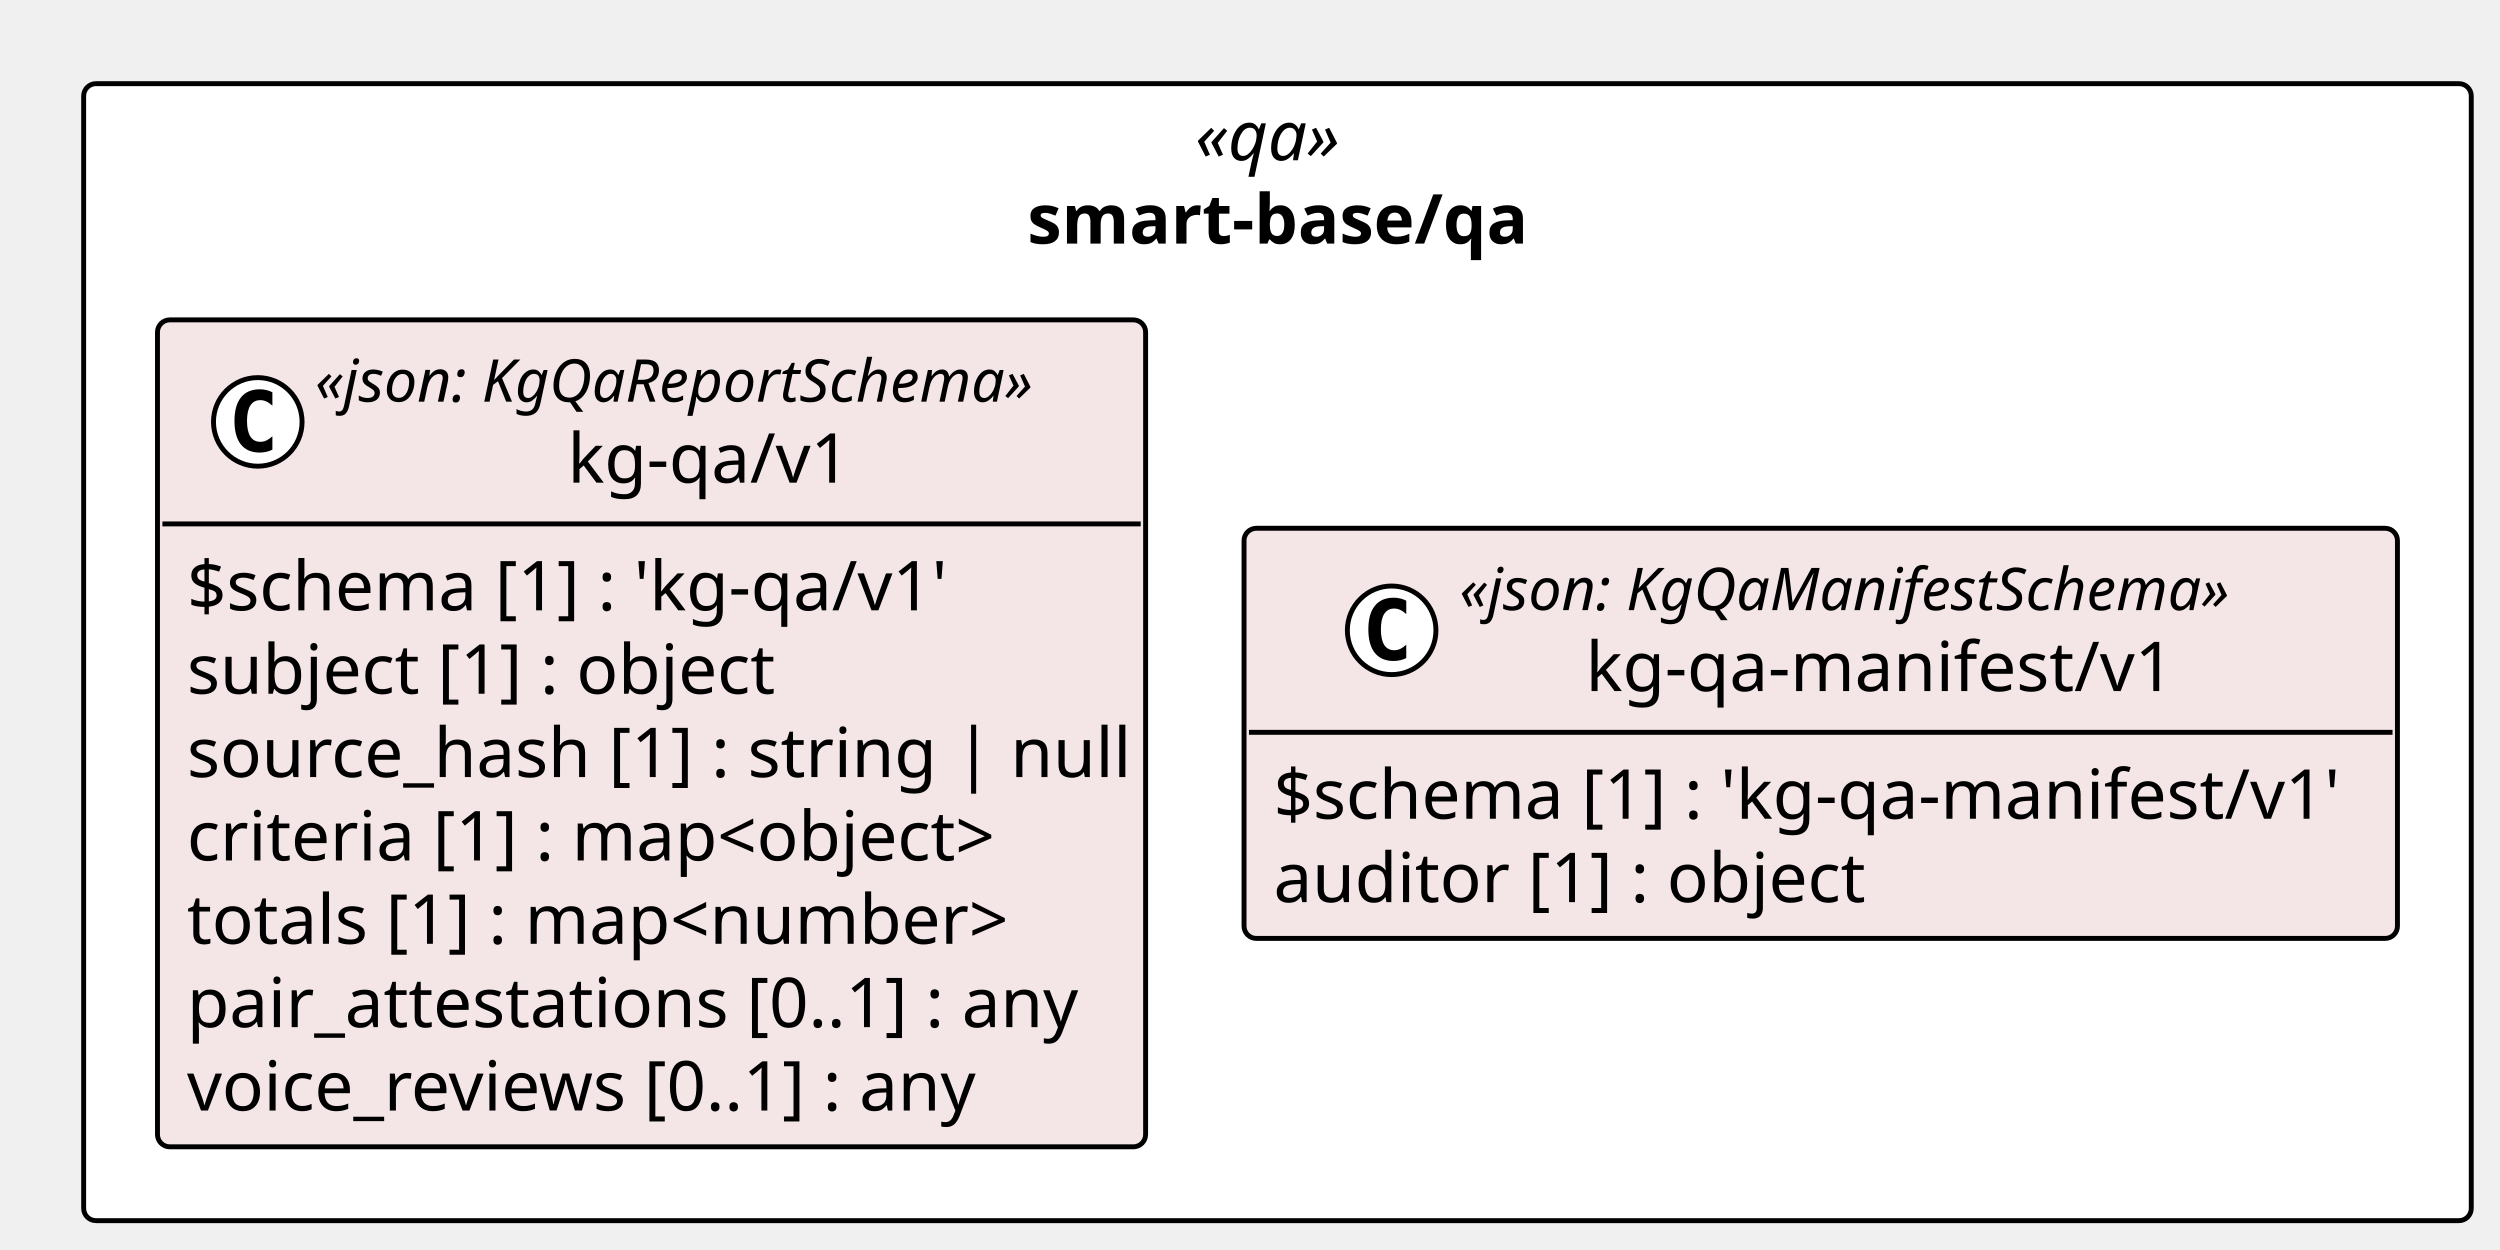
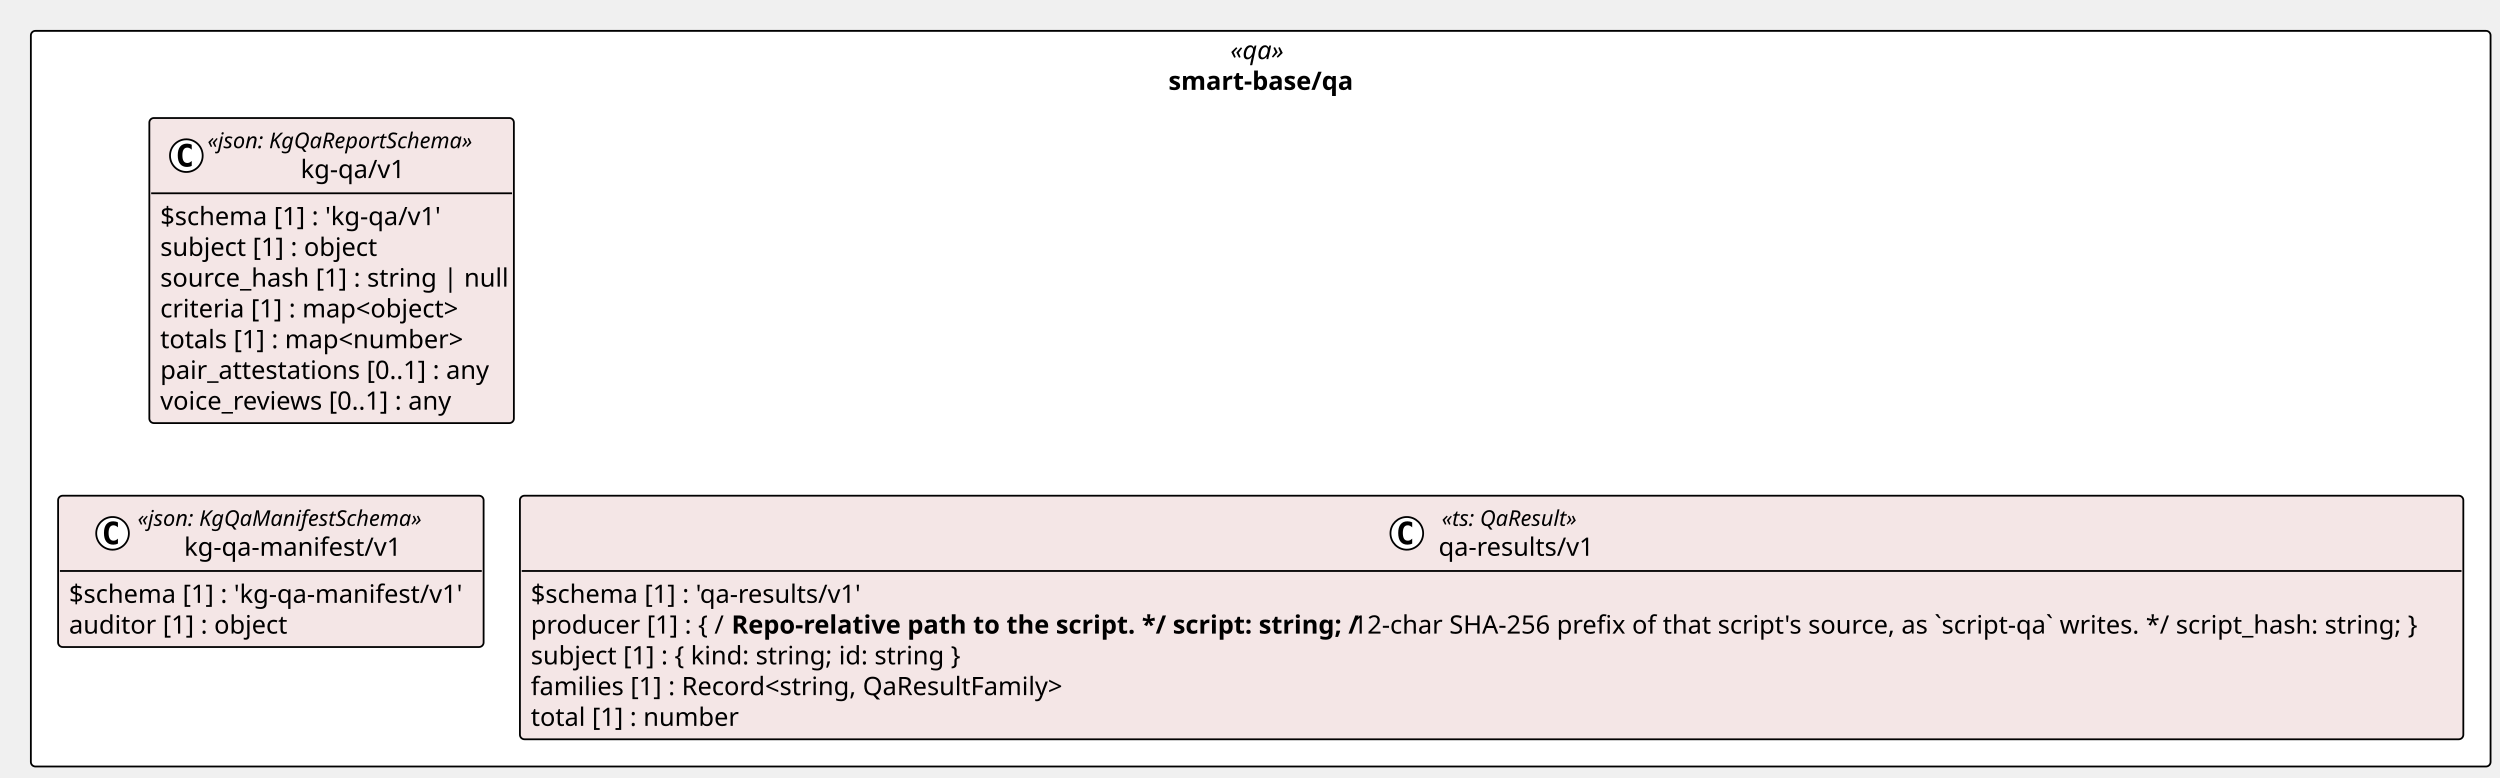
- <svg xmlns="http://www.w3.org/2000/svg" contentStyleType="text/css" height="254px" preserveAspectRatio="none" style="width:508px;height:254px;background:#FFFFFF;" version="1.1" viewBox="0 0 508 254" width="508px" zoomAndPan="magnify">
+ <svg xmlns="http://www.w3.org/2000/svg" contentStyleType="text/css" height="428px" preserveAspectRatio="none" style="width:1377px;height:428px;background:#FFFFFF;" version="1.1" viewBox="0 0 1377 428" width="1377px" zoomAndPan="magnify">
  <defs />
  <g>
-     <rect fill="#FFFFFF" height="231.035" rx="2.5" ry="2.5" style="stroke:#000000;stroke-width:1.0;" width="485.161" x="17" y="17" />
-     <text fill="#000000" font-family="Verdana" font-size="14" font-style="italic" lengthAdjust="spacing" textLength="33.489" x="242.836" y="32.562">«qa»</text>
-     <text fill="#000000" font-family="Verdana" font-size="14" font-weight="bold" lengthAdjust="spacing" textLength="101.644" x="208.759" y="49.502">smart-base/qa</text>
+     <rect fill="#FFFFFF" height="405.191" rx="2.5" ry="2.5" style="stroke:#000000;stroke-width:1.0;" width="1354.802" x="17" y="17" />
+     <text fill="#000000" font-family="Verdana" font-size="14" font-style="italic" lengthAdjust="spacing" textLength="33.489" x="677.656" y="32.562">«qa»</text>
+     <text fill="#000000" font-family="Verdana" font-size="14" font-weight="bold" lengthAdjust="spacing" textLength="101.644" x="643.579" y="49.502">smart-base/qa</text>
    <g id="elem_smart_base_qa_kg_qa_v1_kg_qa_v1">
-       <rect codeLine="11" fill="#F4E6E6" height="168.035" id="smart_base_qa_kg_qa_v1_kg_qa_v1" rx="2.5" ry="2.5" style="stroke:#000000;stroke-width:1.0;" width="200.788" x="32" y="65" />
-       <ellipse cx="52.38" cy="85.73" fill="#FFFFFF" rx="9" ry="9" style="stroke:#000000;stroke-width:1.0;" />
-       <path d="M55.349,91.37 Q54.77,91.667 54.13,91.808 Q53.489,91.964 52.786,91.964 Q50.286,91.964 48.958,90.323 Q47.645,88.667 47.645,85.542 Q47.645,82.417 48.958,80.761 Q50.286,79.105 52.786,79.105 Q53.489,79.105 54.13,79.261 Q54.786,79.417 55.349,79.714 L55.349,82.433 Q54.724,81.855 54.13,81.589 Q53.536,81.308 52.911,81.308 Q51.567,81.308 50.88,82.386 Q50.192,83.448 50.192,85.542 Q50.192,87.636 50.88,88.714 Q51.567,89.776 52.911,89.776 Q53.536,89.776 54.13,89.511 Q54.724,89.23 55.349,88.651 L55.349,91.37 Z " fill="#000000" />
-       <text fill="#000000" font-family="Verdana" font-size="12" font-style="italic" lengthAdjust="spacing" textLength="160.389" x="64.02" y="81.625">«json: KgQaReportSchema»</text>
-       <text fill="#000000" font-family="Verdana" font-size="14" lengthAdjust="spacing" textLength="57.75" x="115.339" y="98.082">kg-qa/v1</text>
-       <line style="stroke:#000000;stroke-width:1.0;" x1="33" x2="231.788" y1="106.459" y2="106.459" />
-       <text fill="#000000" font-family="Verdana" font-size="14" lengthAdjust="spacing" textLength="158.833" x="38" y="124.022">$schema [1] : 'kg-qa/v1'</text>
-       <text fill="#000000" font-family="Verdana" font-size="14" lengthAdjust="spacing" textLength="121.222" x="38" y="140.961">subject [1] : object</text>
-       <text fill="#000000" font-family="Verdana" font-size="14" lengthAdjust="spacing" textLength="188.788" x="38" y="157.9">source_hash [1] : string | null</text>
-       <text fill="#000000" font-family="Verdana" font-size="14" lengthAdjust="spacing" textLength="165.997" x="38" y="174.84">criteria [1] : map&lt;object&gt;</text>
-       <text fill="#000000" font-family="Verdana" font-size="14" lengthAdjust="spacing" textLength="165.99" x="38" y="191.779">totals [1] : map&lt;number&gt;</text>
-       <text fill="#000000" font-family="Verdana" font-size="14" lengthAdjust="spacing" textLength="181.173" x="38" y="208.719">pair_attestations [0..1] : any</text>
-       <text fill="#000000" font-family="Verdana" font-size="14" lengthAdjust="spacing" textLength="166.551" x="38" y="225.658">voice_reviews [0..1] : any</text>
+       <rect codeLine="11" fill="#F4E6E6" height="168.035" id="smart_base_qa_kg_qa_v1_kg_qa_v1" rx="2.5" ry="2.5" style="stroke:#000000;stroke-width:1.0;" width="200.788" x="82.257" y="65" />
+       <ellipse cx="102.637" cy="85.73" fill="#FFFFFF" rx="9" ry="9" style="stroke:#000000;stroke-width:1.0;" />
+       <path d="M105.606,91.37 Q105.028,91.667 104.387,91.808 Q103.746,91.964 103.043,91.964 Q100.543,91.964 99.215,90.323 Q97.903,88.667 97.903,85.542 Q97.903,82.417 99.215,80.761 Q100.543,79.105 103.043,79.105 Q103.746,79.105 104.387,79.261 Q105.043,79.417 105.606,79.714 L105.606,82.433 Q104.981,81.855 104.387,81.589 Q103.793,81.308 103.168,81.308 Q101.824,81.308 101.137,82.386 Q100.449,83.448 100.449,85.542 Q100.449,87.636 101.137,88.714 Q101.824,89.776 103.168,89.776 Q103.793,89.776 104.387,89.511 Q104.981,89.23 105.606,88.651 L105.606,91.37 Z " fill="#000000" />
+       <text fill="#000000" font-family="Verdana" font-size="12" font-style="italic" lengthAdjust="spacing" textLength="160.389" x="114.277" y="81.625">«json: KgQaReportSchema»</text>
+       <text fill="#000000" font-family="Verdana" font-size="14" lengthAdjust="spacing" textLength="57.75" x="165.596" y="98.082">kg-qa/v1</text>
+       <line style="stroke:#000000;stroke-width:1.0;" x1="83.257" x2="282.045" y1="106.459" y2="106.459" />
+       <text fill="#000000" font-family="Verdana" font-size="14" lengthAdjust="spacing" textLength="158.833" x="88.257" y="124.022">$schema [1] : 'kg-qa/v1'</text>
+       <text fill="#000000" font-family="Verdana" font-size="14" lengthAdjust="spacing" textLength="121.222" x="88.257" y="140.961">subject [1] : object</text>
+       <text fill="#000000" font-family="Verdana" font-size="14" lengthAdjust="spacing" textLength="188.788" x="88.257" y="157.9">source_hash [1] : string | null</text>
+       <text fill="#000000" font-family="Verdana" font-size="14" lengthAdjust="spacing" textLength="165.997" x="88.257" y="174.84">criteria [1] : map&lt;object&gt;</text>
+       <text fill="#000000" font-family="Verdana" font-size="14" lengthAdjust="spacing" textLength="165.99" x="88.257" y="191.779">totals [1] : map&lt;number&gt;</text>
+       <text fill="#000000" font-family="Verdana" font-size="14" lengthAdjust="spacing" textLength="181.173" x="88.257" y="208.719">pair_attestations [0..1] : any</text>
+       <text fill="#000000" font-family="Verdana" font-size="14" lengthAdjust="spacing" textLength="166.551" x="88.257" y="225.658">voice_reviews [0..1] : any</text>
    </g>
    <g id="elem_smart_base_qa_kg_qa_manifest_v1_kg_qa_manifest_v1">
-       <rect codeLine="20" fill="#F4E6E6" height="83.338" id="smart_base_qa_kg_qa_manifest_v1_kg_qa_manifest_v1" rx="2.5" ry="2.5" style="stroke:#000000;stroke-width:1.0;" width="234.373" x="252.788" y="107.349" />
-       <ellipse cx="282.784" cy="128.078" fill="#FFFFFF" rx="9" ry="9" style="stroke:#000000;stroke-width:1.0;" />
-       <path d="M285.752,133.719 Q285.174,134.016 284.534,134.156 Q283.893,134.312 283.19,134.312 Q280.69,134.312 279.362,132.672 Q278.049,131.016 278.049,127.891 Q278.049,124.766 279.362,123.109 Q280.69,121.453 283.19,121.453 Q283.893,121.453 284.534,121.609 Q285.19,121.766 285.752,122.062 L285.752,124.781 Q285.127,124.203 284.534,123.938 Q283.94,123.656 283.315,123.656 Q281.971,123.656 281.284,124.734 Q280.596,125.797 280.596,127.891 Q280.596,129.984 281.284,131.062 Q281.971,132.125 283.315,132.125 Q283.94,132.125 284.534,131.859 Q285.127,131.578 285.752,131 L285.752,133.719 Z " fill="#000000" />
-       <text fill="#000000" font-family="Verdana" font-size="12" font-style="italic" lengthAdjust="spacing" textLength="172.606" x="296.56" y="123.974">«json: KgQaManifestSchema»</text>
-       <text fill="#000000" font-family="Verdana" font-size="14" lengthAdjust="spacing" textLength="121.29" x="322.218" y="140.431">kg-qa-manifest/v1</text>
-       <line style="stroke:#000000;stroke-width:1.0;" x1="253.788" x2="486.161" y1="148.808" y2="148.808" />
-       <text fill="#000000" font-family="Verdana" font-size="14" lengthAdjust="spacing" textLength="222.373" x="258.788" y="166.37">$schema [1] : 'kg-qa-manifest/v1'</text>
-       <text fill="#000000" font-family="Verdana" font-size="14" lengthAdjust="spacing" textLength="119.198" x="258.788" y="183.31">auditor [1] : object</text>
+       <rect codeLine="20" fill="#F4E6E6" height="83.338" id="smart_base_qa_kg_qa_manifest_v1_kg_qa_manifest_v1" rx="2.5" ry="2.5" style="stroke:#000000;stroke-width:1.0;" width="234.373" x="32" y="273.035" />
+       <ellipse cx="61.995" cy="293.765" fill="#FFFFFF" rx="9" ry="9" style="stroke:#000000;stroke-width:1.0;" />
+       <path d="M64.964,299.405 Q64.386,299.702 63.745,299.843 Q63.105,299.999 62.402,299.999 Q59.902,299.999 58.574,298.358 Q57.261,296.702 57.261,293.577 Q57.261,290.452 58.574,288.796 Q59.902,287.14 62.402,287.14 Q63.105,287.14 63.745,287.296 Q64.402,287.452 64.964,287.749 L64.964,290.468 Q64.339,289.89 63.745,289.624 Q63.152,289.343 62.527,289.343 Q61.183,289.343 60.495,290.421 Q59.808,291.483 59.808,293.577 Q59.808,295.671 60.495,296.749 Q61.183,297.812 62.527,297.812 Q63.152,297.812 63.745,297.546 Q64.339,297.265 64.964,296.687 L64.964,299.405 Z " fill="#000000" />
+       <text fill="#000000" font-family="Verdana" font-size="12" font-style="italic" lengthAdjust="spacing" textLength="172.606" x="75.772" y="289.66">«json: KgQaManifestSchema»</text>
+       <text fill="#000000" font-family="Verdana" font-size="14" lengthAdjust="spacing" textLength="121.29" x="101.43" y="306.117">kg-qa-manifest/v1</text>
+       <line style="stroke:#000000;stroke-width:1.0;" x1="33" x2="265.373" y1="314.494" y2="314.494" />
+       <text fill="#000000" font-family="Verdana" font-size="14" lengthAdjust="spacing" textLength="222.373" x="38" y="332.057">$schema [1] : 'kg-qa-manifest/v1'</text>
+       <text fill="#000000" font-family="Verdana" font-size="14" lengthAdjust="spacing" textLength="119.198" x="38" y="348.996">auditor [1] : object</text>
+     </g>
+     <g id="elem_smart_base_qa_qa_results_v1">
+       <rect codeLine="24" fill="#F4E6E6" height="134.156" id="smart_base_qa_qa_results_v1" rx="2.5" ry="2.5" style="stroke:#000000;stroke-width:1.0;" width="1070.429" x="286.373" y="273.035" />
+       <ellipse cx="774.867" cy="293.765" fill="#FFFFFF" rx="9" ry="9" style="stroke:#000000;stroke-width:1.0;" />
+       <path d="M777.835,299.405 Q777.257,299.702 776.617,299.843 Q775.976,299.999 775.273,299.999 Q772.773,299.999 771.445,298.358 Q770.132,296.702 770.132,293.577 Q770.132,290.452 771.445,288.796 Q772.773,287.14 775.273,287.14 Q775.976,287.14 776.617,287.296 Q777.273,287.452 777.835,287.749 L777.835,290.468 Q777.21,289.89 776.617,289.624 Q776.023,289.343 775.398,289.343 Q774.054,289.343 773.367,290.421 Q772.679,291.483 772.679,293.577 Q772.679,295.671 773.367,296.749 Q774.054,297.812 775.398,297.812 Q776.023,297.812 776.617,297.546 Q777.21,297.265 777.835,296.687 L777.835,299.405 Z " fill="#000000" />
+       <text fill="#000000" font-family="Verdana" font-size="12" font-style="italic" lengthAdjust="spacing" textLength="82.529" x="794.073" y="289.66">«ts: QaResult»</text>
+       <text fill="#000000" font-family="Verdana" font-size="14" lengthAdjust="spacing" textLength="85.941" x="792.367" y="306.117">qa-results/v1</text>
+       <line style="stroke:#000000;stroke-width:1.0;" x1="287.373" x2="1355.802" y1="314.494" y2="314.494" />
+       <text fill="#000000" font-family="Verdana" font-size="14" lengthAdjust="spacing" textLength="187.024" x="292.373" y="332.057">$schema [1] : 'qa-results/v1'</text>
+       <text fill="#000000" font-family="Verdana" font-size="14" lengthAdjust="spacing" textLength="107.222" x="292.373" y="348.996">producer [1] : { /</text>
+       <text fill="#000000" font-family="Verdana" font-size="14" font-weight="bold" lengthAdjust="spacing" textLength="338.249" x="402.91" y="348.996">Repo-relative path to the script. */ script: string; /</text>
+       <text fill="#000000" font-family="Verdana" font-size="14" lengthAdjust="spacing" textLength="605.705" x="745.097" y="348.996">12-char SHA-256 prefix of that script's source, as `script-qa` writes. */ script_hash: string; }</text>
+       <text fill="#000000" font-family="Verdana" font-size="14" lengthAdjust="spacing" textLength="238.895" x="292.373" y="365.935">subject [1] : { kind: string; id: string }</text>
+       <text fill="#000000" font-family="Verdana" font-size="14" lengthAdjust="spacing" textLength="296.591" x="292.373" y="382.875">families [1] : Record&lt;string, QaResultFamily&gt;</text>
+       <text fill="#000000" font-family="Verdana" font-size="14" lengthAdjust="spacing" textLength="111.378" x="292.373" y="399.815">total [1] : number</text>
    </g>
  </g>
</svg>
